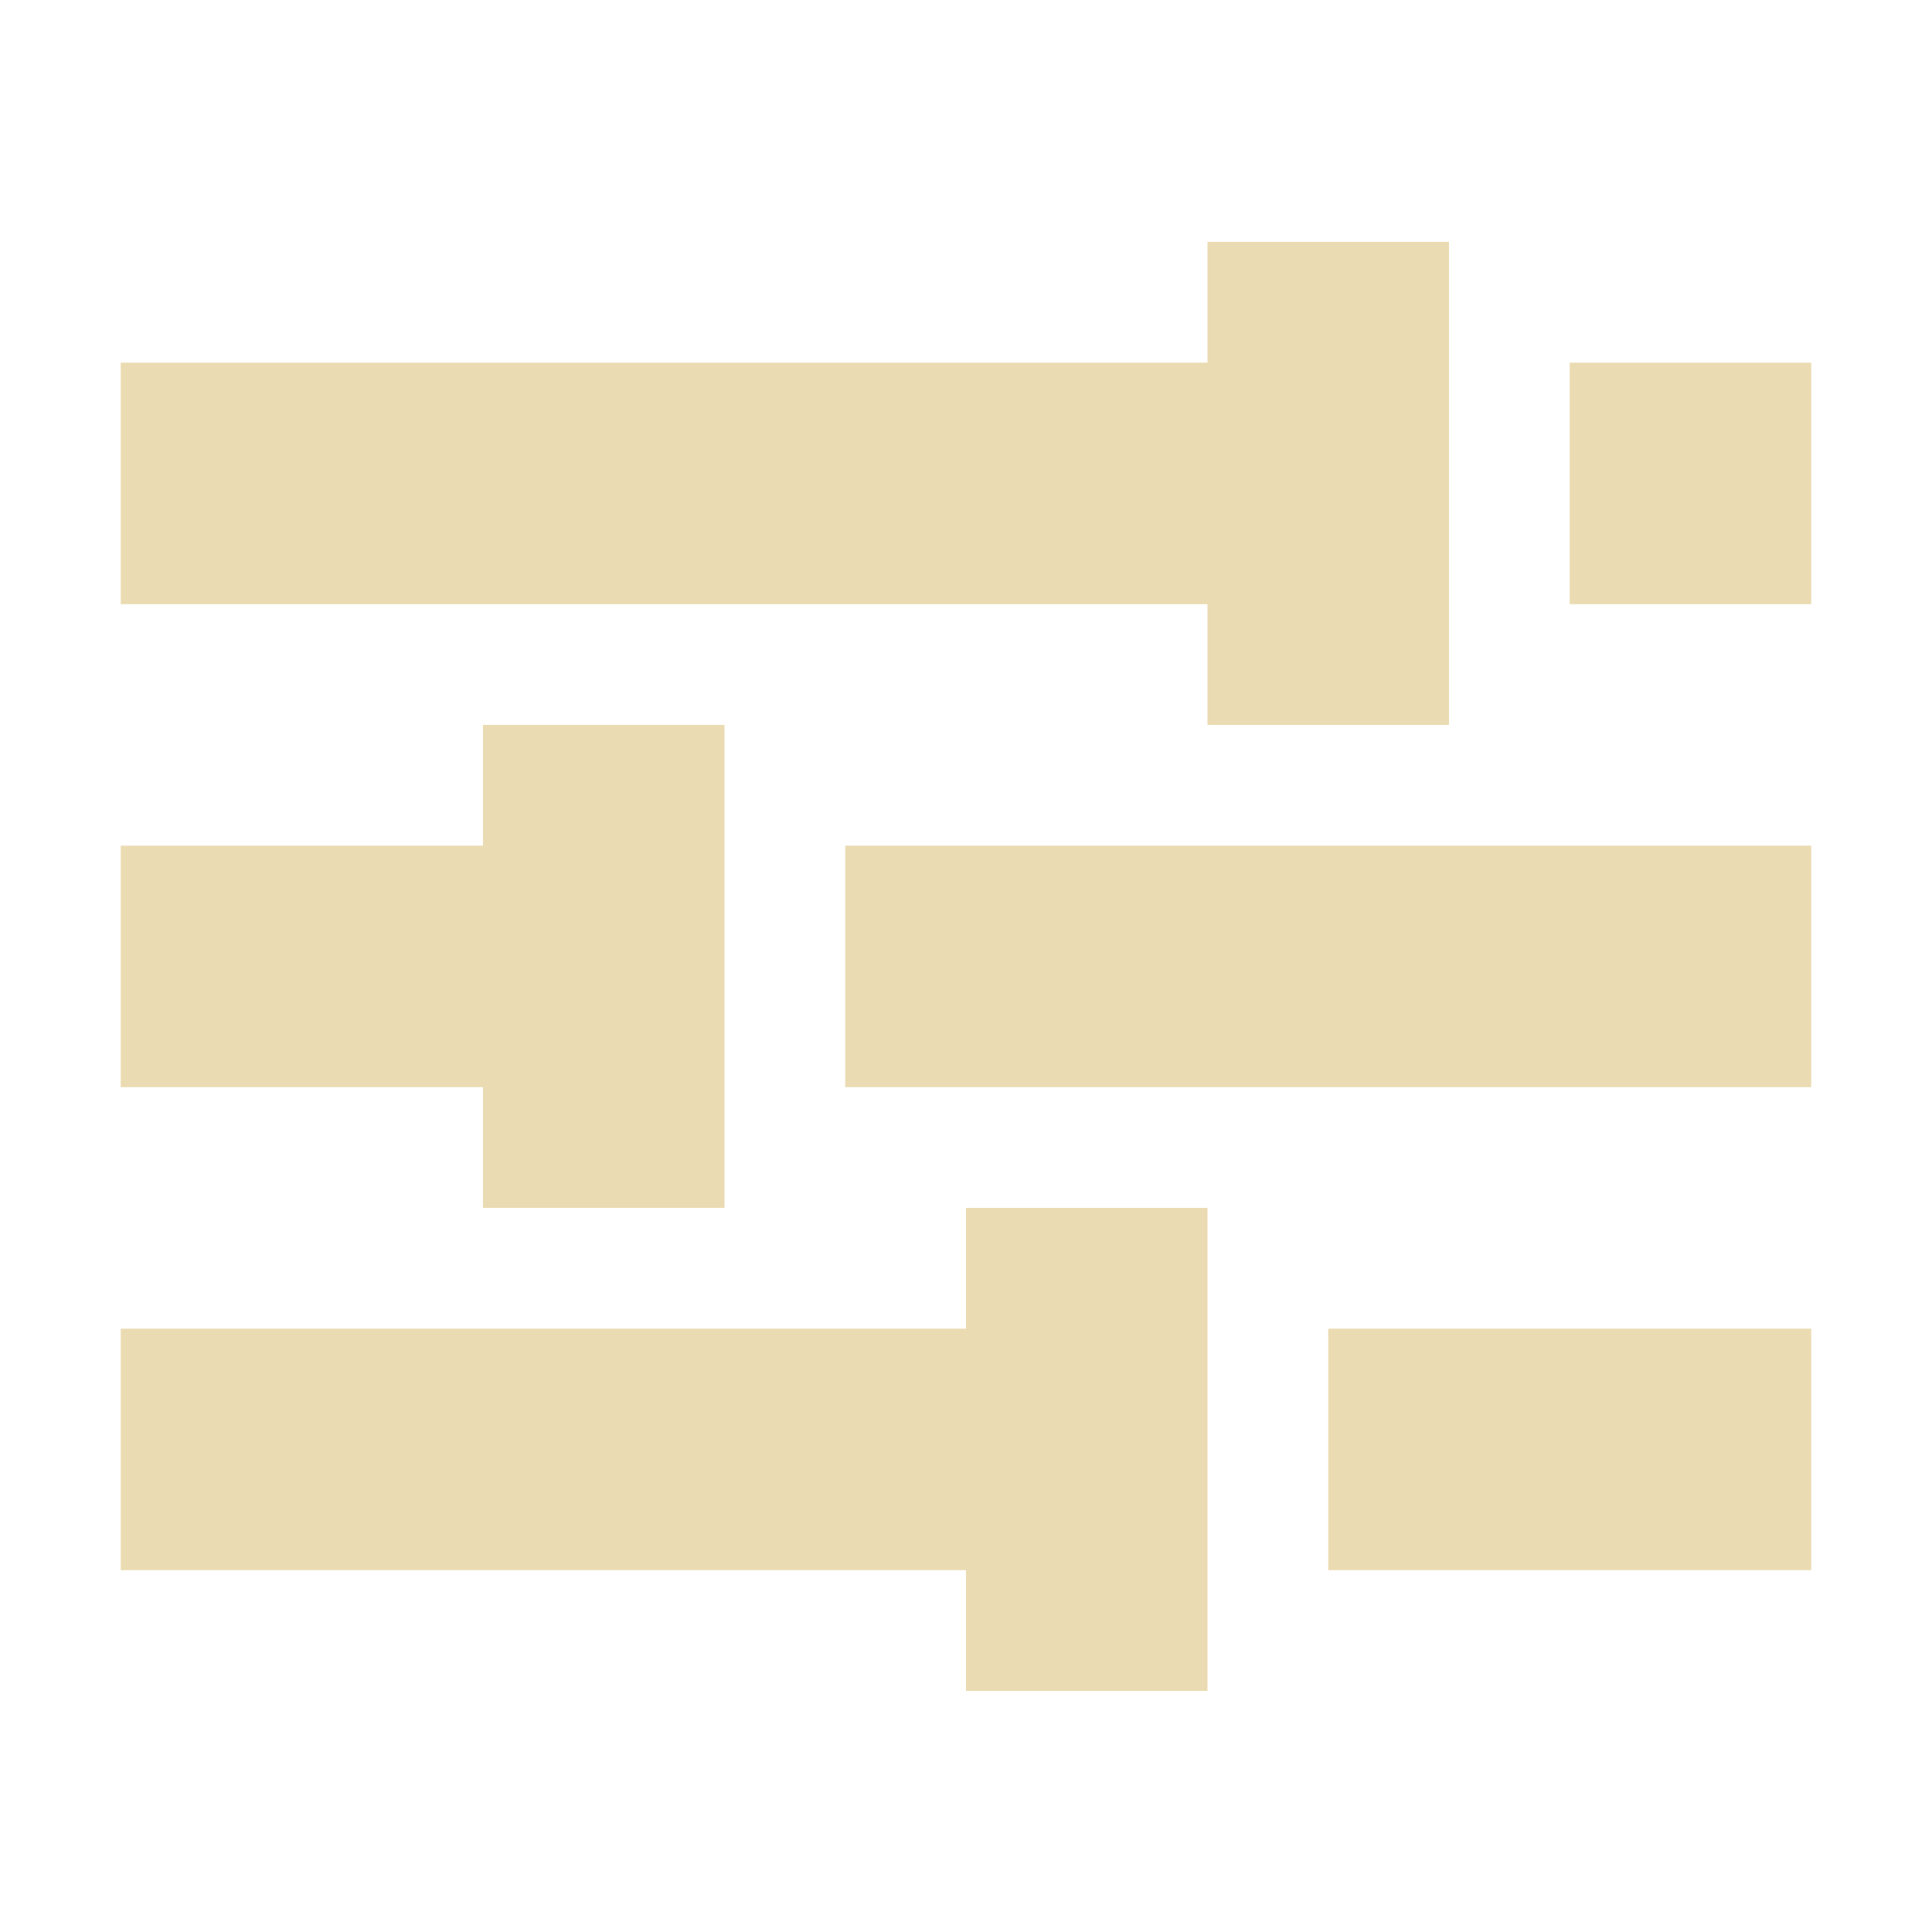
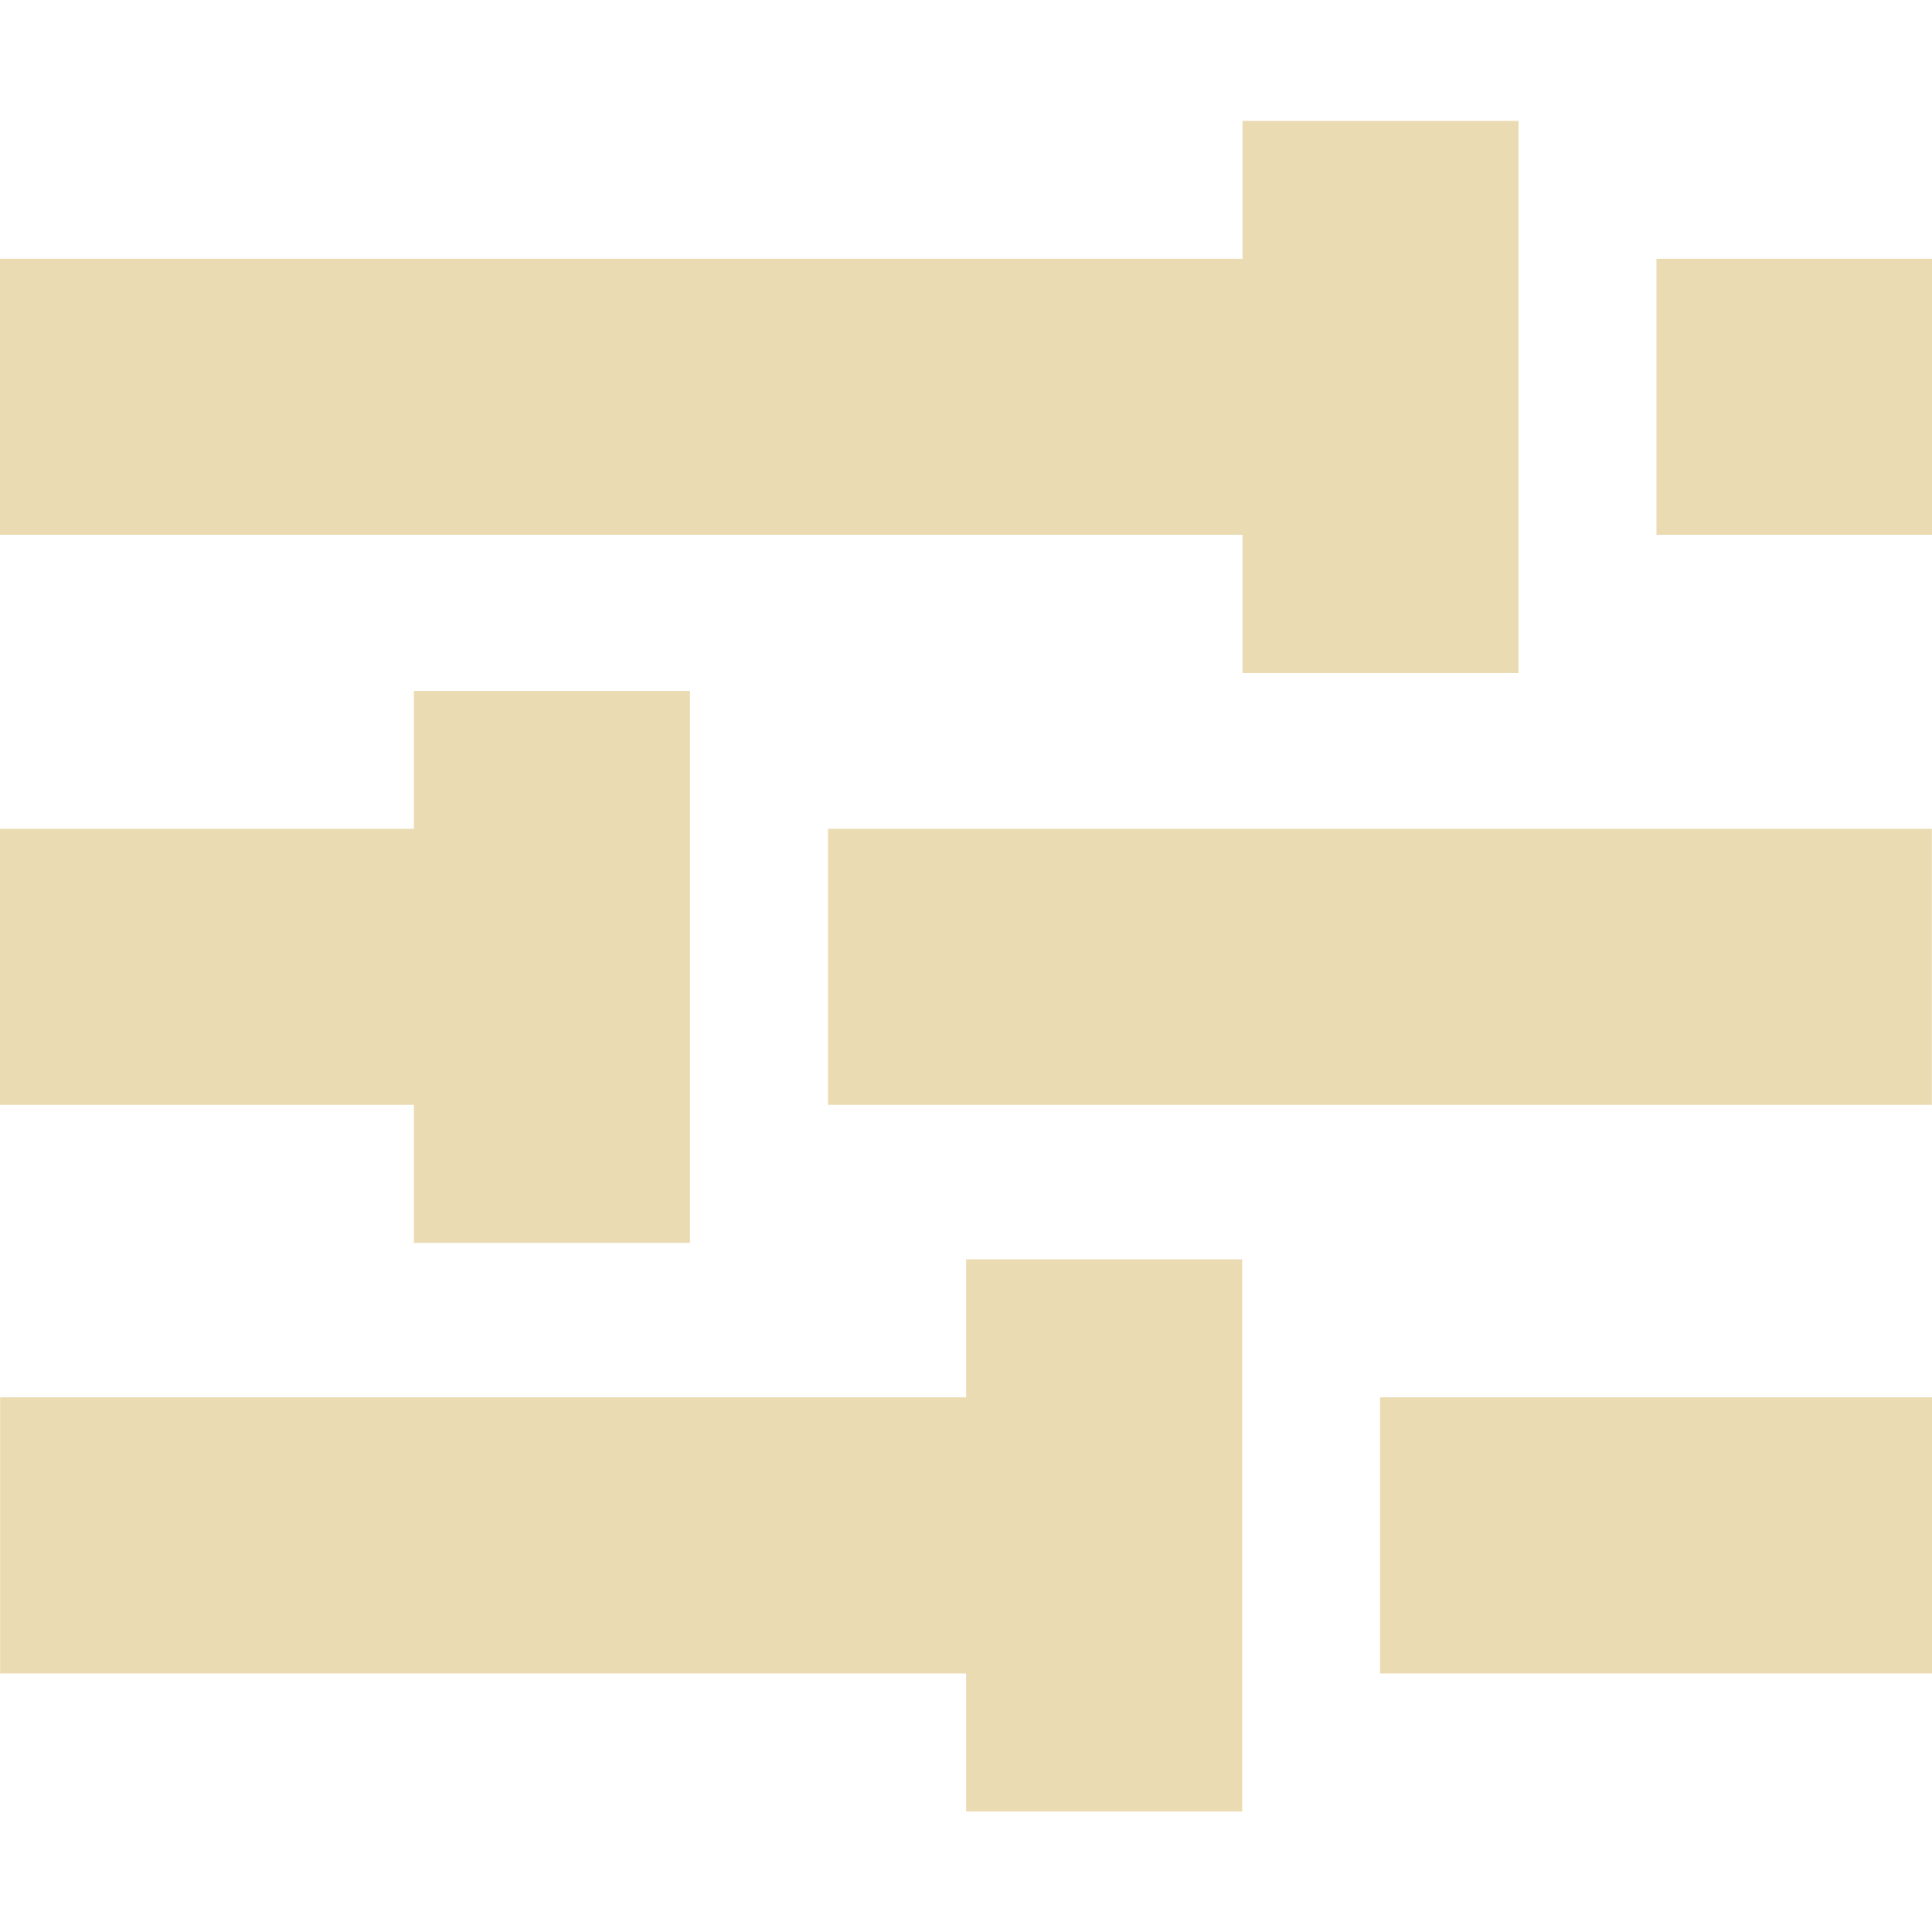
- <svg xmlns="http://www.w3.org/2000/svg" style="enable-background:new" width="16" height="16" version="1.1">
+ <svg xmlns="http://www.w3.org/2000/svg" width="16" height="16" version="1.1" viewBox="0 0 16 16">
  <defs>
-     <style id="current-color-scheme" type="text/css">
-    .ColorScheme-Text { color:#ebdbb2; } .ColorScheme-Highlight { color:#458588; }
-   </style>
-     <linearGradient id="arrongin" x1="0%" x2="0%" y1="0%" y2="100%">
-       <stop offset="0%" style="stop-color:#d79921; stop-opacity:1" />
-       <stop offset="100%" style="stop-color:#b57614; stop-opacity:1" />
-     </linearGradient>
-     <linearGradient id="aurora" x1="0%" x2="0%" y1="0%" y2="100%">
-       <stop offset="0%" style="stop-color:#83a598; stop-opacity:1" />
-       <stop offset="100%" style="stop-color:#b16286; stop-opacity:1" />
-     </linearGradient>
-     <linearGradient id="fitdance" x1="0%" x2="0%" y1="0%" y2="100%">
-       <stop offset="0%" style="stop-color:#8ec07c; stop-opacity:1" />
-       <stop offset="100%" style="stop-color:#458588; stop-opacity:1" />
-     </linearGradient>
-     <linearGradient id="oomox" x1="0%" x2="0%" y1="0%" y2="100%">
-       <stop offset="0%" style="stop-color:#458588; stop-opacity:1" />
-       <stop offset="100%" style="stop-color:#928374; stop-opacity:1" />
-     </linearGradient>
-     <linearGradient id="rainblue" x1="0%" x2="0%" y1="0%" y2="100%">
-       <stop offset="0%" style="stop-color:#b8bb26; stop-opacity:1" />
-       <stop offset="100%" style="stop-color:#076678; stop-opacity:1" />
-     </linearGradient>
-     <linearGradient id="sunrise" x1="0%" x2="0%" y1="0%" y2="100%">
-       <stop offset="0%" style="stop-color: #fe8019; stop-opacity:1" />
-       <stop offset="100%" style="stop-color: #fabd2f; stop-opacity:1" />
-     </linearGradient>
-     <linearGradient id="telinkrin" x1="0%" x2="0%" y1="0%" y2="100%">
-       <stop offset="0%" style="stop-color: #83a598; stop-opacity:1" />
-       <stop offset="100%" style="stop-color: #83a598; stop-opacity:1" />
-     </linearGradient>
-     <linearGradient id="60spsycho" x1="0%" x2="0%" y1="0%" y2="100%">
-       <stop offset="0%" style="stop-color: #fb4934; stop-opacity:1" />
-       <stop offset="25%" style="stop-color: #fabd2f; stop-opacity:1" />
-       <stop offset="50%" style="stop-color: #fe8019; stop-opacity:1" />
-       <stop offset="100%" style="stop-color: #689d6a; stop-opacity:1" />
-     </linearGradient>
-     <linearGradient id="90ssummer" x1="0%" x2="0%" y1="0%" y2="100%">
-       <stop offset="0%" style="stop-color: #b16286; stop-opacity:1" />
-       <stop offset="20%" style="stop-color: #8ec07c; stop-opacity:1" />
-       <stop offset="50%" style="stop-color: #fabd2f; stop-opacity:1" />
-       <stop offset="100%" style="stop-color: #458588; stop-opacity:1" />
-     </linearGradient>
-     <linearGradient id="cyberneon" x1="0%" x2="0%" y1="0%" y2="100%">
-       <stop offset="0" style="stop-color:#83a598; stop-opacity:1" />
-       <stop offset="1" style="stop-color:#b16286; stop-opacity:1" />
-     </linearGradient>
+     <style type="text/css" id="current-color-scheme">.ColorScheme-Text { color:#ebdbb2; } .ColorScheme-Highlight { color:#458588; }</style>
  </defs>
-   <g transform="translate(-484.0002,-565.9966)" style="fill:currentColor" class="ColorScheme-Text">
-     <path d="m 492,576 0,1 -7,0 0,2 7,0 0,1 2,0 0,-1 0,-2 0,-1 z m 3,1 0,2 4,0 0,-2 z" style="fill:currentColor" class="ColorScheme-Text" />
-     <path d="m 488,572 0,1 -3,0 0,2 3,0 0,1 2,0 0,-1 0,-2 0,-1 z m 3,1 0,2 8,0 0,-2 z" style="fill:currentColor" class="ColorScheme-Text" />
-     <path d="m 494,568 0,1 -9,0 0,2 9,0 0,1 2,0 0,-1 0,-2 0,-1 z m 3,1 0,2 2,0 0,-2 z" style="fill:currentColor" class="ColorScheme-Text" />
-   </g>
+   <path class="ColorScheme-Text" d="m10.29 1v1.143h-10.29v2.286h10.29v1.145h2.286v-4.573h-2.286zm3.428 1.143v2.286h2.286v-2.286zm-10.29 3.578v1.143h-3.428v2.286h3.428v1.143h2.286v-4.571h-2.286zm3.43 1.143v2.286h9.141v-2.286zm1.143 3.565v1.143h-8v2.287h8v1.143h2.286v-4.573h-2.286zm3.428 1.143v2.287h4.571v-2.287z" fill="currentColor" />
</svg>
